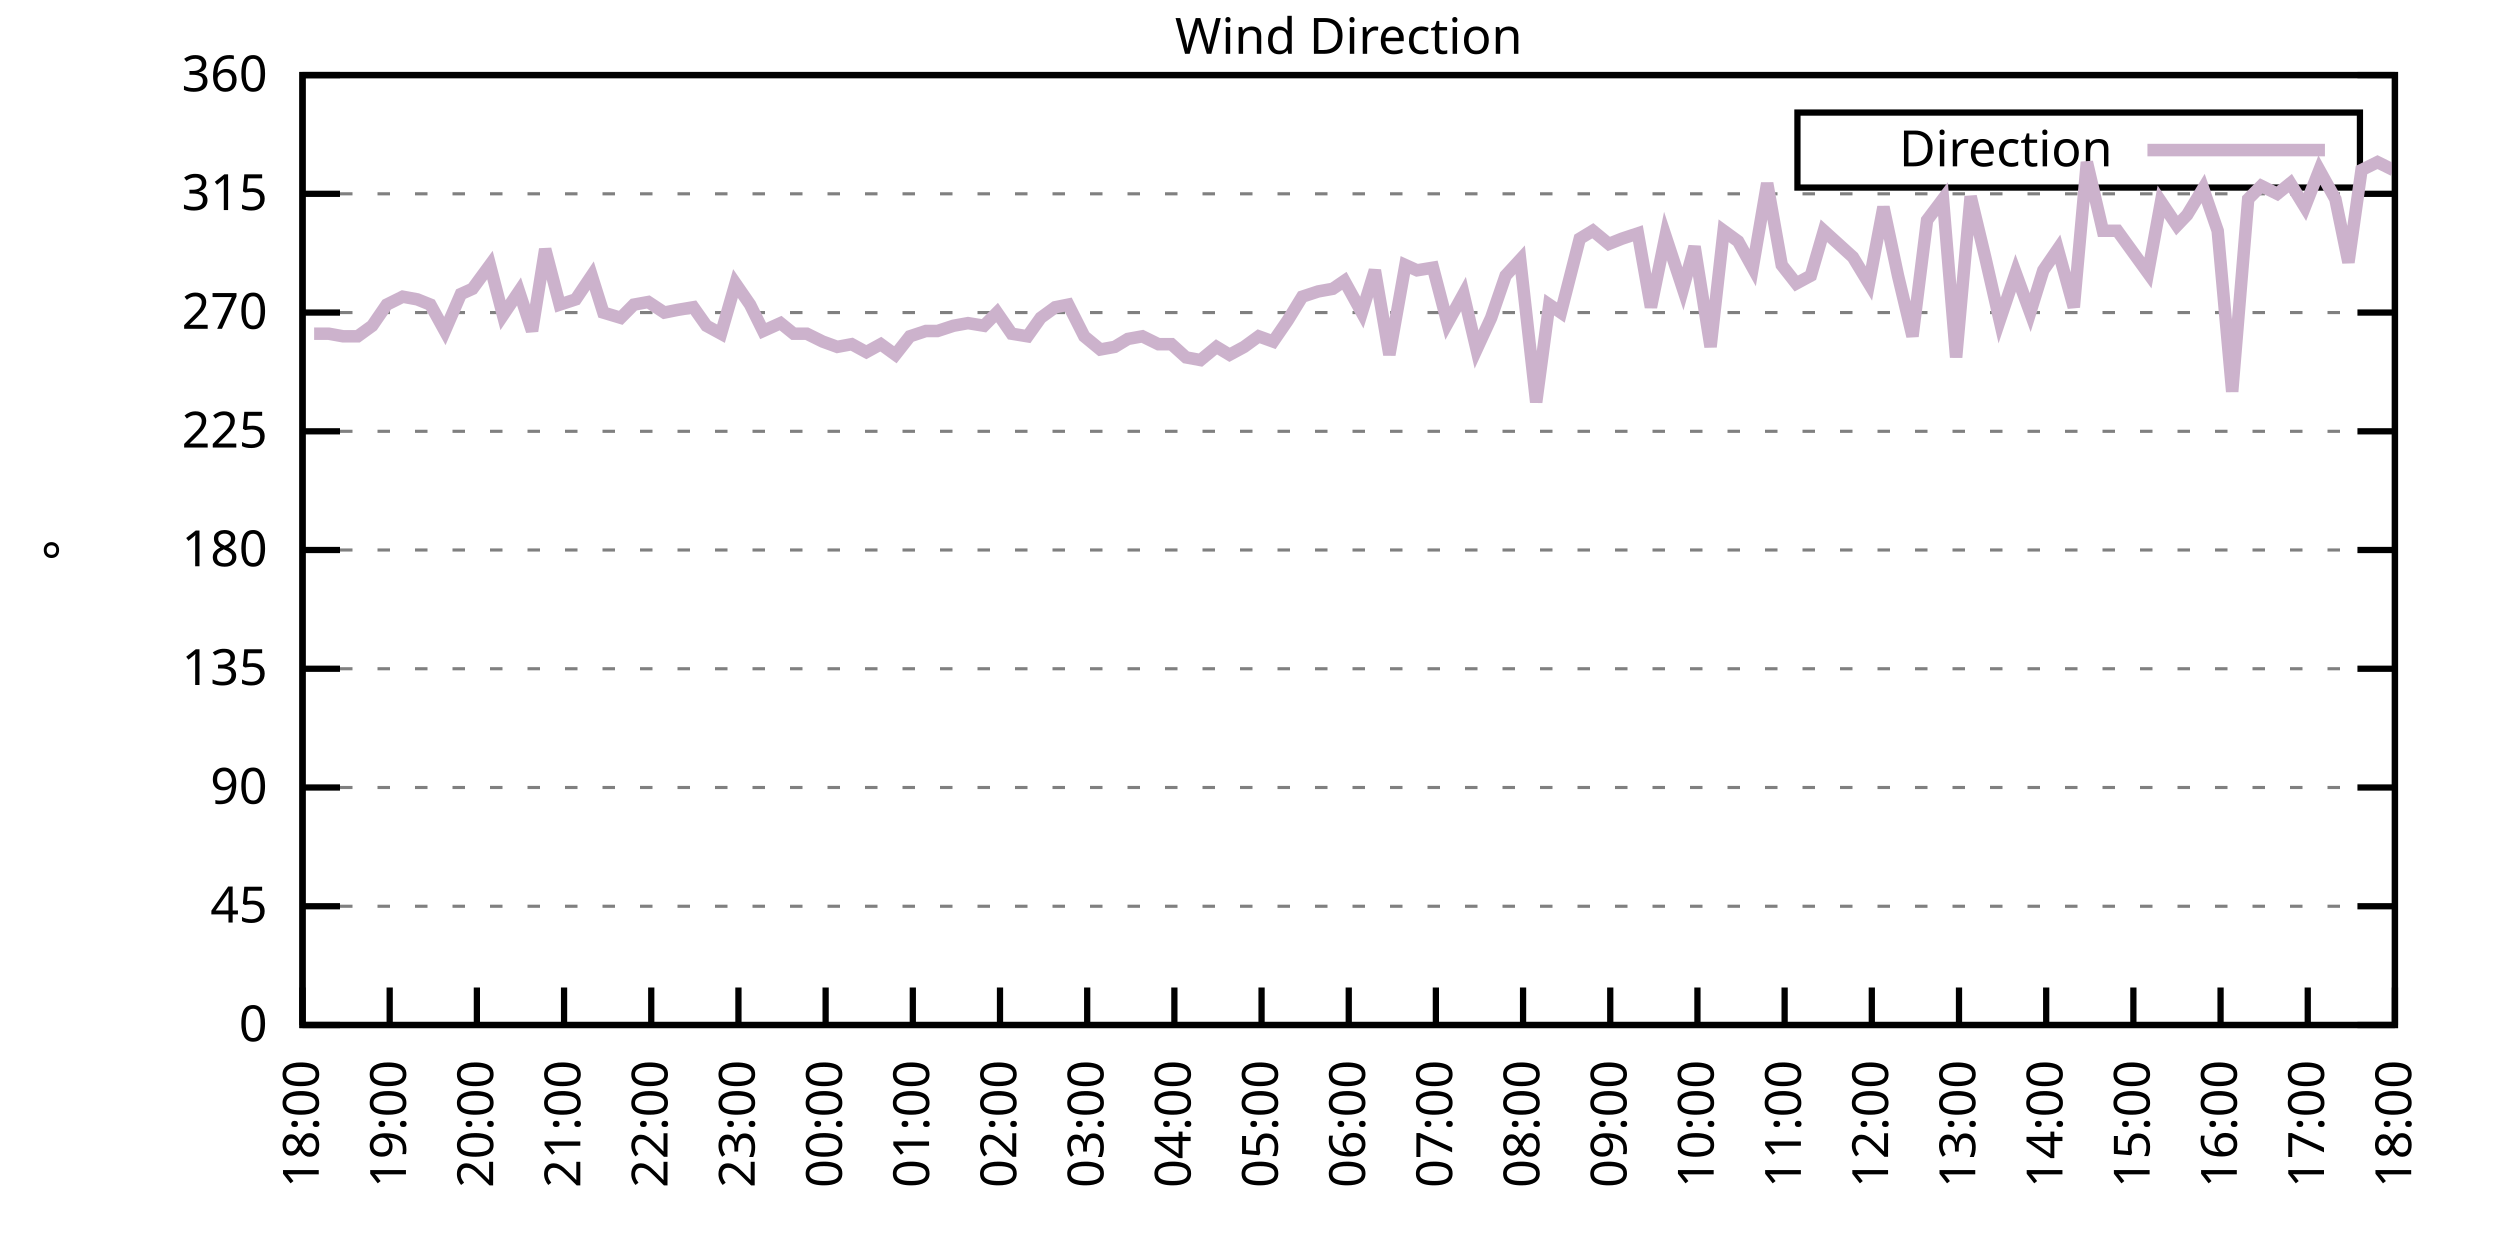
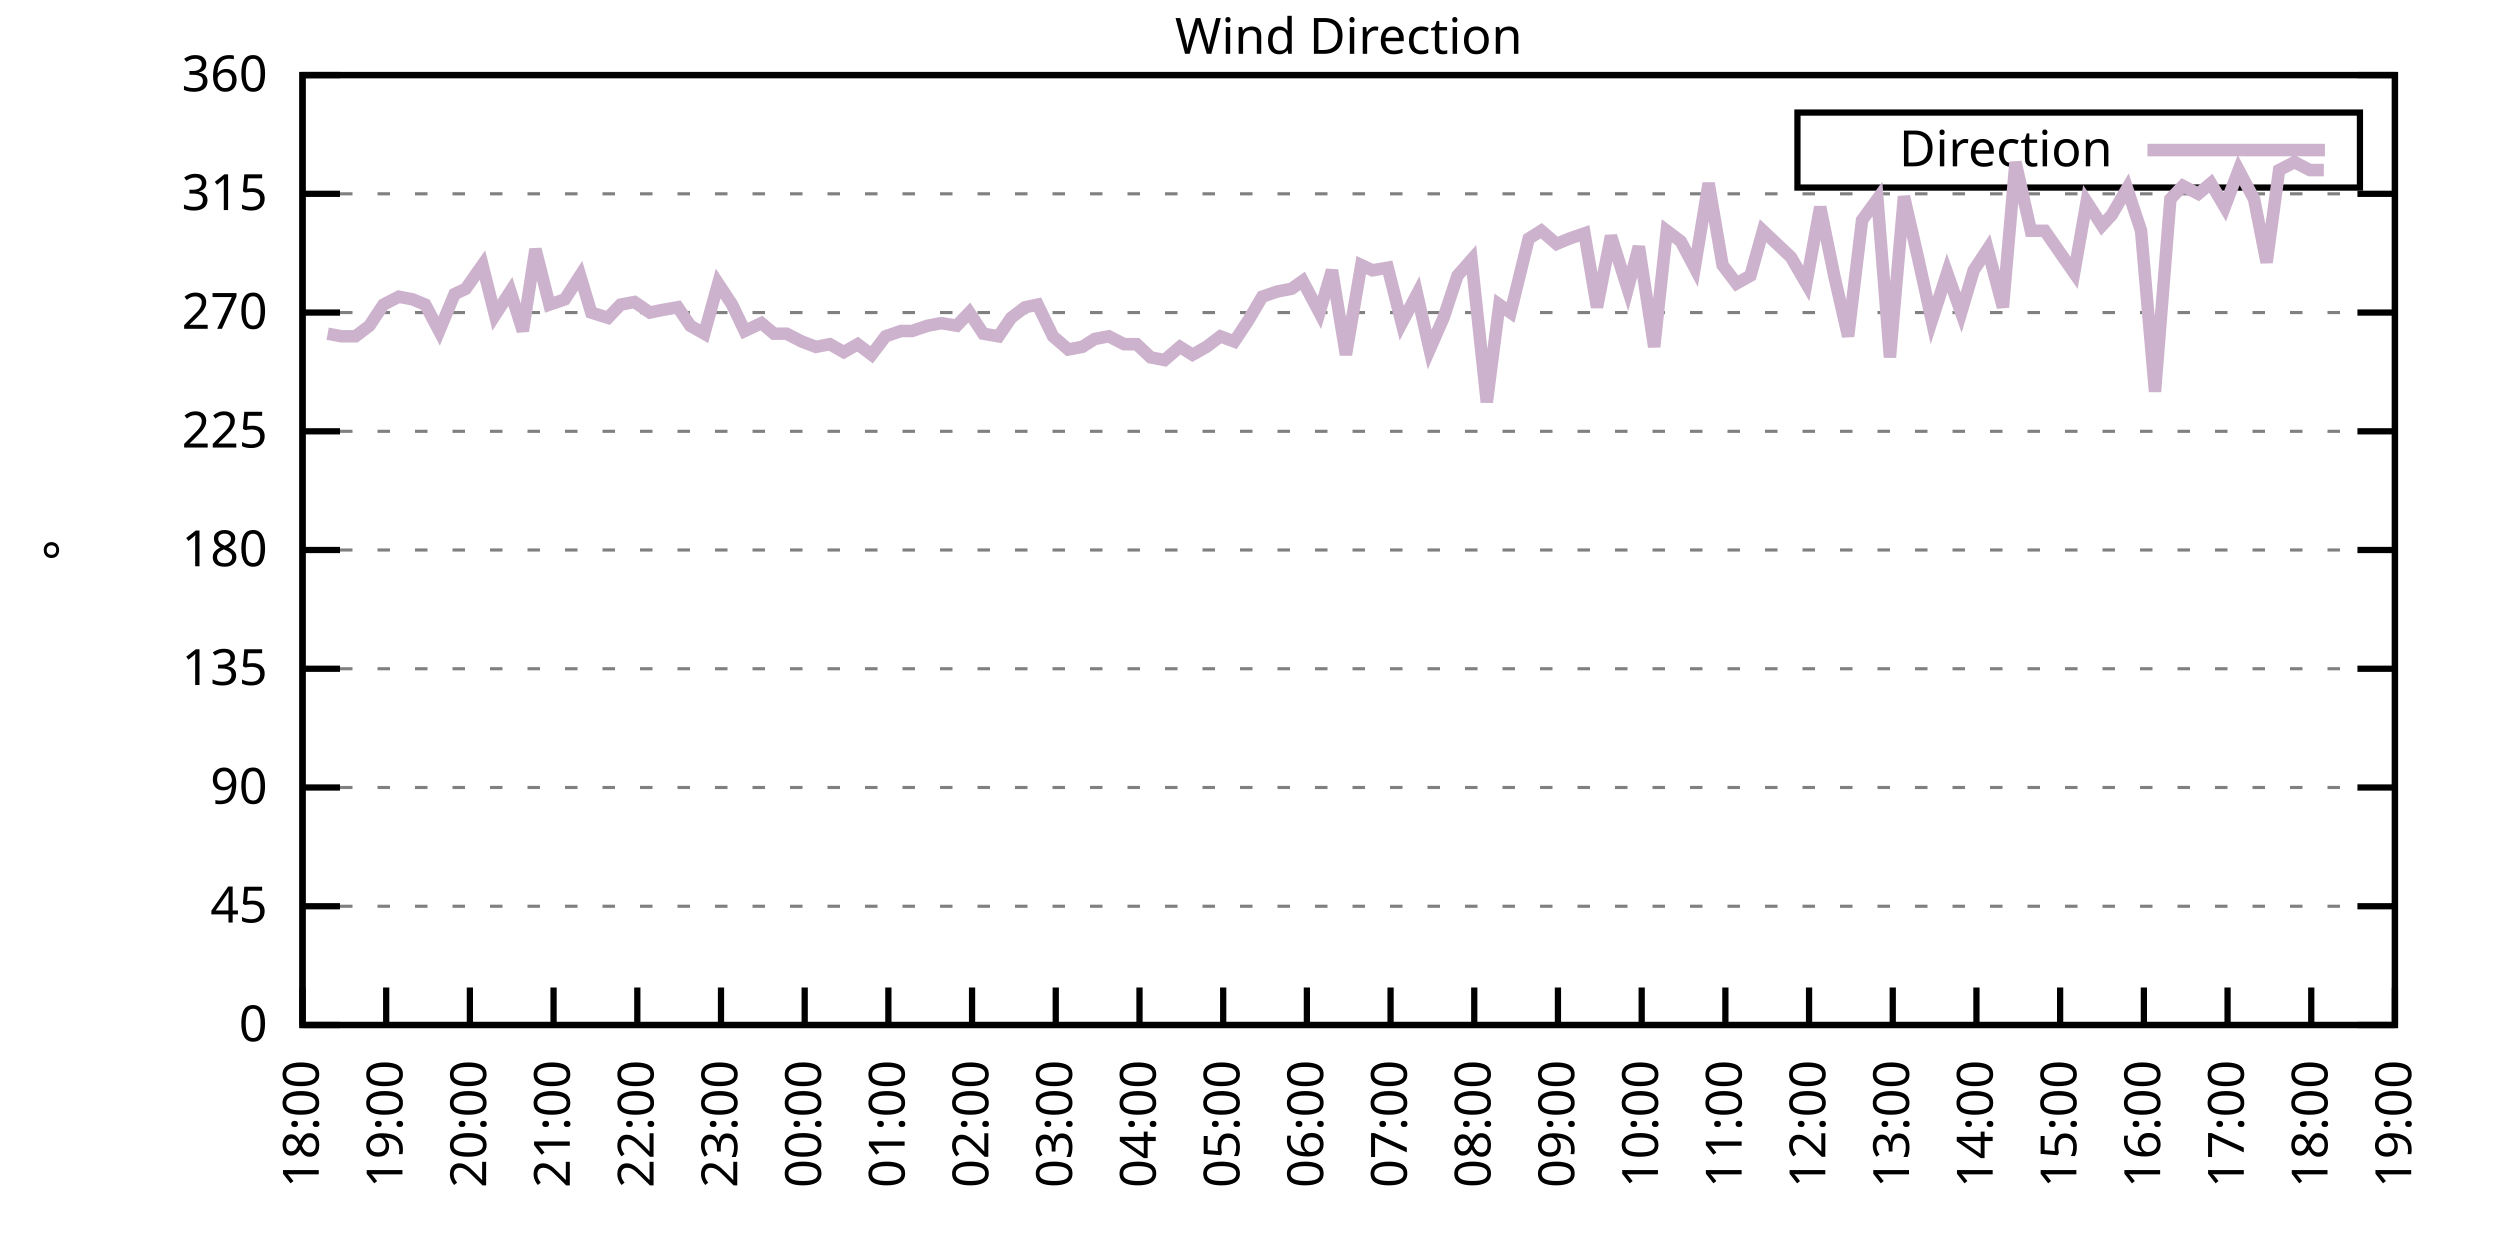
<svg xmlns="http://www.w3.org/2000/svg" xmlns:xlink="http://www.w3.org/1999/xlink" width="400" height="200" viewBox="0 0 400 200">
  <g id="gnuplot_canvas">
    <rect x="0" y="0" width="400" height="200" fill="none" />
    <defs>
      <circle id="gpDot" r="0.5" stroke-width="0.5" stroke="currentColor" />
      <path id="gpPt0" stroke-width="0.333" stroke="currentColor" d="M-1,0 h2 M0,-1 v2" />
      <path id="gpPt1" stroke-width="0.333" stroke="currentColor" d="M-1,-1 L1,1 M1,-1 L-1,1" />
      <path id="gpPt2" stroke-width="0.333" stroke="currentColor" d="M-1,0 L1,0 M0,-1 L0,1 M-1,-1 L1,1 M-1,1 L1,-1" />
      <rect id="gpPt3" stroke-width="0.333" stroke="currentColor" x="-1" y="-1" width="2" height="2" />
      <rect id="gpPt4" stroke-width="0.333" stroke="currentColor" fill="currentColor" x="-1" y="-1" width="2" height="2" />
      <circle id="gpPt5" stroke-width="0.333" stroke="currentColor" cx="0" cy="0" r="1" />
      <use xlink:href="#gpPt5" id="gpPt6" fill="currentColor" stroke="none" />
      <path id="gpPt7" stroke-width="0.333" stroke="currentColor" d="M0,-1.33 L-1.33,0.67 L1.33,0.67 z" />
      <use xlink:href="#gpPt7" id="gpPt8" fill="currentColor" stroke="none" />
      <use xlink:href="#gpPt7" id="gpPt9" stroke="currentColor" transform="rotate(180)" />
      <use xlink:href="#gpPt9" id="gpPt10" fill="currentColor" stroke="none" />
      <use xlink:href="#gpPt3" id="gpPt11" stroke="currentColor" transform="rotate(45)" />
      <use xlink:href="#gpPt11" id="gpPt12" fill="currentColor" stroke="none" />
      <path id="gpPt13" stroke-width="0.333" stroke="currentColor" d="M0,1.330 L1.265,0.411 L0.782,-1.067 L-0.782,-1.076 L-1.265,0.411 z" />
      <use xlink:href="#gpPt13" id="gpPt14" fill="currentColor" stroke="none" />
      <filter id="textbox" filterUnits="objectBoundingBox" x="0" y="0" height="1" width="1">
        <feFlood flood-color="white" flood-opacity="1" result="bgnd" />
        <feComposite in="SourceGraphic" in2="bgnd" operator="atop" />
      </filter>
      <filter id="greybox" filterUnits="objectBoundingBox" x="0" y="0" height="1" width="1">
        <feFlood flood-color="lightgrey" flood-opacity="1" result="grey" />
        <feComposite in="SourceGraphic" in2="grey" operator="atop" />
      </filter>
    </defs>
    <g fill="none" color="white" stroke="currentColor" stroke-width="1.00" stroke-linecap="butt" stroke-linejoin="miter">
</g>
    <g fill="none" color="black" stroke="currentColor" stroke-width="1.00" stroke-linecap="butt" stroke-linejoin="miter">
      <g stroke="none" shape-rendering="crispEdges">
        <polygon fill="rgb(255, 255, 255)" points="48.40,164.00 383.18,164.00 383.18,12.02 48.40,12.02 " />
      </g>
    </g>
    <g fill="none" color="black" stroke="currentColor" stroke-width="1.00" stroke-linecap="butt" stroke-linejoin="miter">
</g>
    <g fill="none" color="black" stroke="black" stroke-width="0.50" stroke-linecap="butt" stroke-linejoin="miter">
</g>
    <g fill="none" color="gray" stroke="currentColor" stroke-width="0.50" stroke-linecap="butt" stroke-linejoin="miter">
      <path stroke="gray" stroke-dasharray="2,4" class="gridline" d="M48.40,164.00 L383.19,164.00  " />
    </g>
    <g fill="none" color="gray" stroke="gray" stroke-width="1.00" stroke-linecap="butt" stroke-linejoin="miter">
</g>
    <g fill="none" color="black" stroke="currentColor" stroke-width="1.00" stroke-linecap="butt" stroke-linejoin="miter">
      <path stroke="black" d="M48.40,164.00 L54.40,164.00 M383.19,164.00 L377.19,164.00  " />
      <g transform="translate(42.80,166.60)" stroke="none" fill="black" font-family="Sans" font-size="8.00" text-anchor="end">
        <text>
          <tspan font-family="Sans"> 0</tspan>
        </text>
      </g>
    </g>
    <g fill="none" color="black" stroke="currentColor" stroke-width="1.00" stroke-linecap="butt" stroke-linejoin="miter">
</g>
    <g fill="none" color="black" stroke="black" stroke-width="0.50" stroke-linecap="butt" stroke-linejoin="miter">
</g>
    <g fill="none" color="gray" stroke="currentColor" stroke-width="0.50" stroke-linecap="butt" stroke-linejoin="miter">
      <path stroke="gray" stroke-dasharray="2,4" class="gridline" d="M48.40,145.00 L383.19,145.00  " />
    </g>
    <g fill="none" color="gray" stroke="gray" stroke-width="1.00" stroke-linecap="butt" stroke-linejoin="miter">
</g>
    <g fill="none" color="black" stroke="currentColor" stroke-width="1.00" stroke-linecap="butt" stroke-linejoin="miter">
      <path stroke="black" d="M48.40,145.00 L54.40,145.00 M383.19,145.00 L377.19,145.00  " />
      <g transform="translate(42.80,147.60)" stroke="none" fill="black" font-family="Sans" font-size="8.00" text-anchor="end">
        <text>
          <tspan font-family="Sans"> 45</tspan>
        </text>
      </g>
    </g>
    <g fill="none" color="black" stroke="currentColor" stroke-width="1.00" stroke-linecap="butt" stroke-linejoin="miter">
</g>
    <g fill="none" color="black" stroke="black" stroke-width="0.50" stroke-linecap="butt" stroke-linejoin="miter">
</g>
    <g fill="none" color="gray" stroke="currentColor" stroke-width="0.50" stroke-linecap="butt" stroke-linejoin="miter">
      <path stroke="gray" stroke-dasharray="2,4" class="gridline" d="M48.40,126.00 L383.19,126.00  " />
    </g>
    <g fill="none" color="gray" stroke="gray" stroke-width="1.00" stroke-linecap="butt" stroke-linejoin="miter">
</g>
    <g fill="none" color="black" stroke="currentColor" stroke-width="1.00" stroke-linecap="butt" stroke-linejoin="miter">
      <path stroke="black" d="M48.40,126.00 L54.40,126.00 M383.19,126.00 L377.19,126.00  " />
      <g transform="translate(42.80,128.60)" stroke="none" fill="black" font-family="Sans" font-size="8.00" text-anchor="end">
        <text>
          <tspan font-family="Sans"> 90</tspan>
        </text>
      </g>
    </g>
    <g fill="none" color="black" stroke="currentColor" stroke-width="1.00" stroke-linecap="butt" stroke-linejoin="miter">
</g>
    <g fill="none" color="black" stroke="black" stroke-width="0.50" stroke-linecap="butt" stroke-linejoin="miter">
</g>
    <g fill="none" color="gray" stroke="currentColor" stroke-width="0.50" stroke-linecap="butt" stroke-linejoin="miter">
      <path stroke="gray" stroke-dasharray="2,4" class="gridline" d="M48.40,107.00 L383.19,107.00  " />
    </g>
    <g fill="none" color="gray" stroke="gray" stroke-width="1.00" stroke-linecap="butt" stroke-linejoin="miter">
</g>
    <g fill="none" color="black" stroke="currentColor" stroke-width="1.00" stroke-linecap="butt" stroke-linejoin="miter">
      <path stroke="black" d="M48.40,107.00 L54.40,107.00 M383.19,107.00 L377.19,107.00  " />
      <g transform="translate(42.80,109.60)" stroke="none" fill="black" font-family="Sans" font-size="8.00" text-anchor="end">
        <text>
          <tspan font-family="Sans"> 135</tspan>
        </text>
      </g>
    </g>
    <g fill="none" color="black" stroke="currentColor" stroke-width="1.00" stroke-linecap="butt" stroke-linejoin="miter">
</g>
    <g fill="none" color="black" stroke="black" stroke-width="0.50" stroke-linecap="butt" stroke-linejoin="miter">
</g>
    <g fill="none" color="gray" stroke="currentColor" stroke-width="0.50" stroke-linecap="butt" stroke-linejoin="miter">
      <path stroke="gray" stroke-dasharray="2,4" class="gridline" d="M48.40,88.00 L383.19,88.00  " />
    </g>
    <g fill="none" color="gray" stroke="gray" stroke-width="1.00" stroke-linecap="butt" stroke-linejoin="miter">
</g>
    <g fill="none" color="black" stroke="currentColor" stroke-width="1.00" stroke-linecap="butt" stroke-linejoin="miter">
      <path stroke="black" d="M48.40,88.00 L54.40,88.00 M383.19,88.00 L377.19,88.00  " />
      <g transform="translate(42.80,90.60)" stroke="none" fill="black" font-family="Sans" font-size="8.00" text-anchor="end">
        <text>
          <tspan font-family="Sans"> 180</tspan>
        </text>
      </g>
    </g>
    <g fill="none" color="black" stroke="currentColor" stroke-width="1.00" stroke-linecap="butt" stroke-linejoin="miter">
</g>
    <g fill="none" color="black" stroke="black" stroke-width="0.50" stroke-linecap="butt" stroke-linejoin="miter">
</g>
    <g fill="none" color="gray" stroke="currentColor" stroke-width="0.50" stroke-linecap="butt" stroke-linejoin="miter">
      <path stroke="gray" stroke-dasharray="2,4" class="gridline" d="M48.40,69.01 L383.19,69.01  " />
    </g>
    <g fill="none" color="gray" stroke="gray" stroke-width="1.00" stroke-linecap="butt" stroke-linejoin="miter">
</g>
    <g fill="none" color="black" stroke="currentColor" stroke-width="1.00" stroke-linecap="butt" stroke-linejoin="miter">
      <path stroke="black" d="M48.40,69.01 L54.40,69.01 M383.19,69.01 L377.19,69.01  " />
      <g transform="translate(42.80,71.61)" stroke="none" fill="black" font-family="Sans" font-size="8.00" text-anchor="end">
        <text>
          <tspan font-family="Sans"> 225</tspan>
        </text>
      </g>
    </g>
    <g fill="none" color="black" stroke="currentColor" stroke-width="1.00" stroke-linecap="butt" stroke-linejoin="miter">
</g>
    <g fill="none" color="black" stroke="black" stroke-width="0.50" stroke-linecap="butt" stroke-linejoin="miter">
</g>
    <g fill="none" color="gray" stroke="currentColor" stroke-width="0.50" stroke-linecap="butt" stroke-linejoin="miter">
      <path stroke="gray" stroke-dasharray="2,4" class="gridline" d="M48.40,50.01 L383.19,50.01  " />
    </g>
    <g fill="none" color="gray" stroke="gray" stroke-width="1.00" stroke-linecap="butt" stroke-linejoin="miter">
</g>
    <g fill="none" color="black" stroke="currentColor" stroke-width="1.00" stroke-linecap="butt" stroke-linejoin="miter">
      <path stroke="black" d="M48.40,50.01 L54.40,50.01 M383.19,50.01 L377.19,50.01  " />
      <g transform="translate(42.80,52.61)" stroke="none" fill="black" font-family="Sans" font-size="8.00" text-anchor="end">
        <text>
          <tspan font-family="Sans"> 270</tspan>
        </text>
      </g>
    </g>
    <g fill="none" color="black" stroke="currentColor" stroke-width="1.00" stroke-linecap="butt" stroke-linejoin="miter">
</g>
    <g fill="none" color="black" stroke="black" stroke-width="0.50" stroke-linecap="butt" stroke-linejoin="miter">
</g>
    <g fill="none" color="gray" stroke="currentColor" stroke-width="0.50" stroke-linecap="butt" stroke-linejoin="miter">
      <path stroke="gray" stroke-dasharray="2,4" class="gridline" d="M48.40,31.01 L383.19,31.01  " />
    </g>
    <g fill="none" color="gray" stroke="gray" stroke-width="1.00" stroke-linecap="butt" stroke-linejoin="miter">
</g>
    <g fill="none" color="black" stroke="currentColor" stroke-width="1.00" stroke-linecap="butt" stroke-linejoin="miter">
      <path stroke="black" d="M48.40,31.01 L54.40,31.01 M383.19,31.01 L377.19,31.01  " />
      <g transform="translate(42.80,33.61)" stroke="none" fill="black" font-family="Sans" font-size="8.00" text-anchor="end">
        <text>
          <tspan font-family="Sans"> 315</tspan>
        </text>
      </g>
    </g>
    <g fill="none" color="black" stroke="currentColor" stroke-width="1.00" stroke-linecap="butt" stroke-linejoin="miter">
</g>
    <g fill="none" color="black" stroke="black" stroke-width="0.50" stroke-linecap="butt" stroke-linejoin="miter">
</g>
    <g fill="none" color="gray" stroke="currentColor" stroke-width="0.50" stroke-linecap="butt" stroke-linejoin="miter">
      <path stroke="gray" stroke-dasharray="2,4" class="gridline" d="M48.40,12.01 L383.19,12.01  " />
    </g>
    <g fill="none" color="gray" stroke="gray" stroke-width="1.00" stroke-linecap="butt" stroke-linejoin="miter">
</g>
    <g fill="none" color="black" stroke="currentColor" stroke-width="1.00" stroke-linecap="butt" stroke-linejoin="miter">
      <path stroke="black" d="M48.40,12.01 L54.40,12.01 M383.19,12.01 L377.19,12.01  " />
      <g transform="translate(42.80,14.61)" stroke="none" fill="black" font-family="Sans" font-size="8.00" text-anchor="end">
        <text>
          <tspan font-family="Sans"> 360</tspan>
        </text>
      </g>
    </g>
    <g fill="none" color="black" stroke="currentColor" stroke-width="1.00" stroke-linecap="butt" stroke-linejoin="miter">
      <path stroke="black" d="M48.40,164.00 L48.40,158.00  " />
      <g transform="translate(51.00,169.60) rotate(270.00)" stroke="none" fill="black" font-family="Sans" font-size="8.00" text-anchor="end">
        <text>
          <tspan font-family="Sans">18:00</tspan>
        </text>
      </g>
    </g>
    <g fill="none" color="black" stroke="currentColor" stroke-width="1.00" stroke-linecap="butt" stroke-linejoin="miter">
-       <path stroke="black" d="M62.35,164.00 L62.35,158.00  " />
-       <g transform="translate(64.95,169.60) rotate(270.00)" stroke="none" fill="black" font-family="Sans" font-size="8.00" text-anchor="end">
+       <path stroke="black" d="M61.79,164.00 L61.79,158.00  " />
+       <g transform="translate(64.39,169.60) rotate(270.00)" stroke="none" fill="black" font-family="Sans" font-size="8.00" text-anchor="end">
        <text>
          <tspan font-family="Sans">19:00</tspan>
        </text>
      </g>
    </g>
    <g fill="none" color="black" stroke="currentColor" stroke-width="1.00" stroke-linecap="butt" stroke-linejoin="miter">
-       <path stroke="black" d="M76.30,164.00 L76.30,158.00  " />
-       <g transform="translate(78.90,169.60) rotate(270.00)" stroke="none" fill="black" font-family="Sans" font-size="8.00" text-anchor="end">
+       <path stroke="black" d="M75.18,164.00 L75.18,158.00  " />
+       <g transform="translate(77.78,169.60) rotate(270.00)" stroke="none" fill="black" font-family="Sans" font-size="8.00" text-anchor="end">
        <text>
          <tspan font-family="Sans">20:00</tspan>
        </text>
      </g>
    </g>
    <g fill="none" color="black" stroke="currentColor" stroke-width="1.00" stroke-linecap="butt" stroke-linejoin="miter">
-       <path stroke="black" d="M90.25,164.00 L90.25,158.00  " />
-       <g transform="translate(92.85,169.60) rotate(270.00)" stroke="none" fill="black" font-family="Sans" font-size="8.00" text-anchor="end">
+       <path stroke="black" d="M88.57,164.00 L88.57,158.00  " />
+       <g transform="translate(91.17,169.60) rotate(270.00)" stroke="none" fill="black" font-family="Sans" font-size="8.00" text-anchor="end">
        <text>
          <tspan font-family="Sans">21:00</tspan>
        </text>
      </g>
    </g>
    <g fill="none" color="black" stroke="currentColor" stroke-width="1.00" stroke-linecap="butt" stroke-linejoin="miter">
-       <path stroke="black" d="M104.20,164.00 L104.20,158.00  " />
-       <g transform="translate(106.80,169.60) rotate(270.00)" stroke="none" fill="black" font-family="Sans" font-size="8.00" text-anchor="end">
+       <path stroke="black" d="M101.97,164.00 L101.97,158.00  " />
+       <g transform="translate(104.57,169.60) rotate(270.00)" stroke="none" fill="black" font-family="Sans" font-size="8.00" text-anchor="end">
        <text>
          <tspan font-family="Sans">22:00</tspan>
        </text>
      </g>
    </g>
    <g fill="none" color="black" stroke="currentColor" stroke-width="1.00" stroke-linecap="butt" stroke-linejoin="miter">
-       <path stroke="black" d="M118.15,164.00 L118.15,158.00  " />
-       <g transform="translate(120.75,169.60) rotate(270.00)" stroke="none" fill="black" font-family="Sans" font-size="8.00" text-anchor="end">
+       <path stroke="black" d="M115.36,164.00 L115.36,158.00  " />
+       <g transform="translate(117.96,169.60) rotate(270.00)" stroke="none" fill="black" font-family="Sans" font-size="8.00" text-anchor="end">
        <text>
          <tspan font-family="Sans">23:00</tspan>
        </text>
      </g>
    </g>
    <g fill="none" color="black" stroke="currentColor" stroke-width="1.00" stroke-linecap="butt" stroke-linejoin="miter">
-       <path stroke="black" d="M132.10,164.00 L132.10,158.00  " />
-       <g transform="translate(134.70,169.60) rotate(270.00)" stroke="none" fill="black" font-family="Sans" font-size="8.00" text-anchor="end">
+       <path stroke="black" d="M128.75,164.00 L128.75,158.00  " />
+       <g transform="translate(131.35,169.60) rotate(270.00)" stroke="none" fill="black" font-family="Sans" font-size="8.00" text-anchor="end">
        <text>
          <tspan font-family="Sans">00:00</tspan>
        </text>
      </g>
    </g>
    <g fill="none" color="black" stroke="currentColor" stroke-width="1.00" stroke-linecap="butt" stroke-linejoin="miter">
-       <path stroke="black" d="M146.05,164.00 L146.05,158.00  " />
-       <g transform="translate(148.65,169.60) rotate(270.00)" stroke="none" fill="black" font-family="Sans" font-size="8.00" text-anchor="end">
+       <path stroke="black" d="M142.14,164.00 L142.14,158.00  " />
+       <g transform="translate(144.74,169.60) rotate(270.00)" stroke="none" fill="black" font-family="Sans" font-size="8.00" text-anchor="end">
        <text>
          <tspan font-family="Sans">01:00</tspan>
        </text>
      </g>
    </g>
    <g fill="none" color="black" stroke="currentColor" stroke-width="1.00" stroke-linecap="butt" stroke-linejoin="miter">
-       <path stroke="black" d="M160.00,164.00 L160.00,158.00  " />
-       <g transform="translate(162.60,169.60) rotate(270.00)" stroke="none" fill="black" font-family="Sans" font-size="8.00" text-anchor="end">
+       <path stroke="black" d="M155.53,164.00 L155.53,158.00  " />
+       <g transform="translate(158.13,169.60) rotate(270.00)" stroke="none" fill="black" font-family="Sans" font-size="8.00" text-anchor="end">
        <text>
          <tspan font-family="Sans">02:00</tspan>
        </text>
      </g>
    </g>
    <g fill="none" color="black" stroke="currentColor" stroke-width="1.00" stroke-linecap="butt" stroke-linejoin="miter">
-       <path stroke="black" d="M173.95,164.00 L173.95,158.00  " />
-       <g transform="translate(176.55,169.60) rotate(270.00)" stroke="none" fill="black" font-family="Sans" font-size="8.00" text-anchor="end">
+       <path stroke="black" d="M168.92,164.00 L168.92,158.00  " />
+       <g transform="translate(171.52,169.60) rotate(270.00)" stroke="none" fill="black" font-family="Sans" font-size="8.00" text-anchor="end">
        <text>
          <tspan font-family="Sans">03:00</tspan>
        </text>
      </g>
    </g>
    <g fill="none" color="black" stroke="currentColor" stroke-width="1.00" stroke-linecap="butt" stroke-linejoin="miter">
-       <path stroke="black" d="M187.90,164.00 L187.90,158.00  " />
-       <g transform="translate(190.50,169.60) rotate(270.00)" stroke="none" fill="black" font-family="Sans" font-size="8.00" text-anchor="end">
+       <path stroke="black" d="M182.32,164.00 L182.32,158.00  " />
+       <g transform="translate(184.92,169.60) rotate(270.00)" stroke="none" fill="black" font-family="Sans" font-size="8.00" text-anchor="end">
        <text>
          <tspan font-family="Sans">04:00</tspan>
        </text>
      </g>
    </g>
    <g fill="none" color="black" stroke="currentColor" stroke-width="1.00" stroke-linecap="butt" stroke-linejoin="miter">
-       <path stroke="black" d="M201.85,164.00 L201.85,158.00  " />
-       <g transform="translate(204.45,169.60) rotate(270.00)" stroke="none" fill="black" font-family="Sans" font-size="8.00" text-anchor="end">
+       <path stroke="black" d="M195.71,164.00 L195.71,158.00  " />
+       <g transform="translate(198.31,169.60) rotate(270.00)" stroke="none" fill="black" font-family="Sans" font-size="8.00" text-anchor="end">
        <text>
          <tspan font-family="Sans">05:00</tspan>
        </text>
      </g>
    </g>
    <g fill="none" color="black" stroke="currentColor" stroke-width="1.00" stroke-linecap="butt" stroke-linejoin="miter">
-       <path stroke="black" d="M215.80,164.00 L215.80,158.00  " />
-       <g transform="translate(218.40,169.60) rotate(270.00)" stroke="none" fill="black" font-family="Sans" font-size="8.00" text-anchor="end">
+       <path stroke="black" d="M209.10,164.00 L209.10,158.00  " />
+       <g transform="translate(211.70,169.60) rotate(270.00)" stroke="none" fill="black" font-family="Sans" font-size="8.00" text-anchor="end">
        <text>
          <tspan font-family="Sans">06:00</tspan>
        </text>
      </g>
    </g>
    <g fill="none" color="black" stroke="currentColor" stroke-width="1.00" stroke-linecap="butt" stroke-linejoin="miter">
-       <path stroke="black" d="M229.74,164.00 L229.74,158.00  " />
-       <g transform="translate(232.34,169.60) rotate(270.00)" stroke="none" fill="black" font-family="Sans" font-size="8.00" text-anchor="end">
+       <path stroke="black" d="M222.49,164.00 L222.49,158.00  " />
+       <g transform="translate(225.09,169.60) rotate(270.00)" stroke="none" fill="black" font-family="Sans" font-size="8.00" text-anchor="end">
        <text>
          <tspan font-family="Sans">07:00</tspan>
        </text>
      </g>
    </g>
    <g fill="none" color="black" stroke="currentColor" stroke-width="1.00" stroke-linecap="butt" stroke-linejoin="miter">
-       <path stroke="black" d="M243.69,164.00 L243.69,158.00  " />
-       <g transform="translate(246.29,169.60) rotate(270.00)" stroke="none" fill="black" font-family="Sans" font-size="8.00" text-anchor="end">
+       <path stroke="black" d="M235.88,164.00 L235.88,158.00  " />
+       <g transform="translate(238.48,169.60) rotate(270.00)" stroke="none" fill="black" font-family="Sans" font-size="8.00" text-anchor="end">
        <text>
          <tspan font-family="Sans">08:00</tspan>
        </text>
      </g>
    </g>
    <g fill="none" color="black" stroke="currentColor" stroke-width="1.00" stroke-linecap="butt" stroke-linejoin="miter">
-       <path stroke="black" d="M257.64,164.00 L257.64,158.00  " />
-       <g transform="translate(260.24,169.60) rotate(270.00)" stroke="none" fill="black" font-family="Sans" font-size="8.00" text-anchor="end">
+       <path stroke="black" d="M249.27,164.00 L249.27,158.00  " />
+       <g transform="translate(251.87,169.60) rotate(270.00)" stroke="none" fill="black" font-family="Sans" font-size="8.00" text-anchor="end">
        <text>
          <tspan font-family="Sans">09:00</tspan>
        </text>
      </g>
    </g>
    <g fill="none" color="black" stroke="currentColor" stroke-width="1.00" stroke-linecap="butt" stroke-linejoin="miter">
-       <path stroke="black" d="M271.59,164.00 L271.59,158.00  " />
-       <g transform="translate(274.19,169.60) rotate(270.00)" stroke="none" fill="black" font-family="Sans" font-size="8.00" text-anchor="end">
+       <path stroke="black" d="M262.67,164.00 L262.67,158.00  " />
+       <g transform="translate(265.27,169.60) rotate(270.00)" stroke="none" fill="black" font-family="Sans" font-size="8.00" text-anchor="end">
        <text>
          <tspan font-family="Sans">10:00</tspan>
        </text>
      </g>
    </g>
    <g fill="none" color="black" stroke="currentColor" stroke-width="1.00" stroke-linecap="butt" stroke-linejoin="miter">
-       <path stroke="black" d="M285.54,164.00 L285.54,158.00  " />
-       <g transform="translate(288.14,169.60) rotate(270.00)" stroke="none" fill="black" font-family="Sans" font-size="8.00" text-anchor="end">
+       <path stroke="black" d="M276.06,164.00 L276.06,158.00  " />
+       <g transform="translate(278.66,169.60) rotate(270.00)" stroke="none" fill="black" font-family="Sans" font-size="8.00" text-anchor="end">
        <text>
          <tspan font-family="Sans">11:00</tspan>
        </text>
      </g>
    </g>
    <g fill="none" color="black" stroke="currentColor" stroke-width="1.00" stroke-linecap="butt" stroke-linejoin="miter">
-       <path stroke="black" d="M299.49,164.00 L299.49,158.00  " />
-       <g transform="translate(302.09,169.60) rotate(270.00)" stroke="none" fill="black" font-family="Sans" font-size="8.00" text-anchor="end">
+       <path stroke="black" d="M289.45,164.00 L289.45,158.00  " />
+       <g transform="translate(292.05,169.60) rotate(270.00)" stroke="none" fill="black" font-family="Sans" font-size="8.00" text-anchor="end">
        <text>
          <tspan font-family="Sans">12:00</tspan>
        </text>
      </g>
    </g>
    <g fill="none" color="black" stroke="currentColor" stroke-width="1.00" stroke-linecap="butt" stroke-linejoin="miter">
-       <path stroke="black" d="M313.44,164.00 L313.44,158.00  " />
-       <g transform="translate(316.04,169.60) rotate(270.00)" stroke="none" fill="black" font-family="Sans" font-size="8.00" text-anchor="end">
+       <path stroke="black" d="M302.84,164.00 L302.84,158.00  " />
+       <g transform="translate(305.44,169.60) rotate(270.00)" stroke="none" fill="black" font-family="Sans" font-size="8.00" text-anchor="end">
        <text>
          <tspan font-family="Sans">13:00</tspan>
        </text>
      </g>
    </g>
    <g fill="none" color="black" stroke="currentColor" stroke-width="1.00" stroke-linecap="butt" stroke-linejoin="miter">
-       <path stroke="black" d="M327.39,164.00 L327.39,158.00  " />
-       <g transform="translate(329.99,169.60) rotate(270.00)" stroke="none" fill="black" font-family="Sans" font-size="8.00" text-anchor="end">
+       <path stroke="black" d="M316.23,164.00 L316.23,158.00  " />
+       <g transform="translate(318.83,169.60) rotate(270.00)" stroke="none" fill="black" font-family="Sans" font-size="8.00" text-anchor="end">
        <text>
          <tspan font-family="Sans">14:00</tspan>
        </text>
      </g>
    </g>
    <g fill="none" color="black" stroke="currentColor" stroke-width="1.00" stroke-linecap="butt" stroke-linejoin="miter">
-       <path stroke="black" d="M341.34,164.00 L341.34,158.00  " />
-       <g transform="translate(343.94,169.60) rotate(270.00)" stroke="none" fill="black" font-family="Sans" font-size="8.00" text-anchor="end">
+       <path stroke="black" d="M329.62,164.00 L329.62,158.00  " />
+       <g transform="translate(332.22,169.60) rotate(270.00)" stroke="none" fill="black" font-family="Sans" font-size="8.00" text-anchor="end">
        <text>
          <tspan font-family="Sans">15:00</tspan>
        </text>
      </g>
    </g>
    <g fill="none" color="black" stroke="currentColor" stroke-width="1.00" stroke-linecap="butt" stroke-linejoin="miter">
-       <path stroke="black" d="M355.29,164.00 L355.29,158.00  " />
-       <g transform="translate(357.89,169.60) rotate(270.00)" stroke="none" fill="black" font-family="Sans" font-size="8.00" text-anchor="end">
+       <path stroke="black" d="M343.02,164.00 L343.02,158.00  " />
+       <g transform="translate(345.62,169.60) rotate(270.00)" stroke="none" fill="black" font-family="Sans" font-size="8.00" text-anchor="end">
        <text>
          <tspan font-family="Sans">16:00</tspan>
        </text>
      </g>
    </g>
    <g fill="none" color="black" stroke="currentColor" stroke-width="1.00" stroke-linecap="butt" stroke-linejoin="miter">
-       <path stroke="black" d="M369.24,164.00 L369.24,158.00  " />
-       <g transform="translate(371.84,169.60) rotate(270.00)" stroke="none" fill="black" font-family="Sans" font-size="8.00" text-anchor="end">
+       <path stroke="black" d="M356.41,164.00 L356.41,158.00  " />
+       <g transform="translate(359.01,169.60) rotate(270.00)" stroke="none" fill="black" font-family="Sans" font-size="8.00" text-anchor="end">
        <text>
          <tspan font-family="Sans">17:00</tspan>
+         </text>
+       </g>
+     </g>
+     <g fill="none" color="black" stroke="currentColor" stroke-width="1.00" stroke-linecap="butt" stroke-linejoin="miter">
+       <path stroke="black" d="M369.80,164.00 L369.80,158.00  " />
+       <g transform="translate(372.40,169.60) rotate(270.00)" stroke="none" fill="black" font-family="Sans" font-size="8.00" text-anchor="end">
+         <text>
+           <tspan font-family="Sans">18:00</tspan>
        </text>
      </g>
    </g>
    <g fill="none" color="black" stroke="currentColor" stroke-width="1.00" stroke-linecap="butt" stroke-linejoin="miter">
      <path stroke="black" d="M383.19,164.00 L383.19,158.00  " />
      <g transform="translate(385.79,169.60) rotate(270.00)" stroke="none" fill="black" font-family="Sans" font-size="8.00" text-anchor="end">
        <text>
-           <tspan font-family="Sans">18:00</tspan>
+           <tspan font-family="Sans">19:00</tspan>
        </text>
      </g>
    </g>
    <g fill="none" color="black" stroke="currentColor" stroke-width="1.00" stroke-linecap="butt" stroke-linejoin="miter">
</g>
    <g fill="none" color="black" stroke="currentColor" stroke-width="1.00" stroke-linecap="butt" stroke-linejoin="miter">
      <path stroke="black" d="M48.40,12.01 L48.40,164.00 L383.19,164.00 L383.19,12.01 L48.40,12.01 Z  " />
    </g>
    <g fill="none" color="black" stroke="currentColor" stroke-width="1.00" stroke-linecap="butt" stroke-linejoin="miter">
</g>
    <g fill="none" color="black" stroke="currentColor" stroke-width="1.00" stroke-linecap="butt" stroke-linejoin="miter">
      <path stroke="black" d="M287.59,30.01 L287.59,18.01 L377.59,18.01 L377.59,30.01 L287.59,30.01 Z  " />
    </g>
    <g id="Wind_direction_plot_1">
      <g fill="none" color="white" stroke="black" stroke-width="2.00" stroke-linecap="butt" stroke-linejoin="miter">
</g>
      <g fill="none" color="black" stroke="currentColor" stroke-width="2.00" stroke-linecap="butt" stroke-linejoin="miter">
        <g transform="translate(337.99,26.61)" stroke="none" fill="black" font-family="Sans" font-size="8.00" text-anchor="end">
          <text>
            <tspan font-family="Sans">Direction</tspan>
          </text>
        </g>
      </g>
      <g fill="none" color="black" stroke="currentColor" stroke-width="2.00" stroke-linecap="butt" stroke-linejoin="miter">
-         <path stroke="rgb(204, 178, 204)" d="M343.59,24.01 L371.99,24.01 M50.26,53.39 L52.58,53.39 L54.91,53.81 L57.23,53.81 L59.56,52.12 L61.88,48.74   L64.44,47.47 L66.77,47.90 L68.86,48.74 L71.18,52.96 L73.74,47.05 L75.60,46.21 L78.39,42.41 L80.48,50.43   L83.04,46.63 L85.13,52.96 L87.23,39.87 L89.55,48.74 L92.11,47.90 L94.67,44.10 L96.53,50.01 L99.32,50.85   L101.41,48.74 L103.73,48.32 L106.29,50.01 L108.38,49.59 L110.94,49.16 L113.03,52.12 L115.36,53.39 L117.68,45.36   L120.01,48.74 L122.10,52.96 L124.89,51.70 L126.98,53.39 L129.08,53.39 L131.63,54.65 L133.96,55.50 L136.28,55.07   L138.61,56.34 L140.93,55.07 L143.26,56.76 L145.58,53.81 L148.14,52.96 L150.00,52.96 L152.56,52.12 L154.88,51.70   L157.44,52.12 L159.53,50.01 L161.86,53.39 L164.41,53.81 L166.51,50.85 L168.83,49.16 L170.92,48.74 L173.48,53.81   L176.04,55.92 L178.36,55.50 L180.46,54.23 L182.78,53.81 L185.34,55.07 L187.43,55.07 L189.76,57.18 L192.08,57.61   L194.64,55.50 L196.73,56.76 L199.06,55.50 L201.38,53.81 L203.71,54.65 L206.03,51.27 L208.36,47.47 L210.91,46.63   L213.24,46.21 L215.10,44.94 L217.89,50.01 L219.98,43.25 L222.30,56.76 L224.86,42.41 L226.72,43.25 L229.28,42.83   L231.60,51.70 L234.16,47.05 L236.25,55.92 L238.58,50.85 L240.90,44.10 L243.23,41.56 L245.79,64.36 L247.88,48.74   L249.74,50.01 L252.76,38.19 L254.85,36.92 L257.41,39.03 L259.50,38.19 L262.06,37.34 L264.15,49.16 L266.48,37.76   L269.27,46.21 L271.13,39.45 L273.69,55.50 L275.78,36.92 L278.10,38.61 L280.43,42.83 L282.75,29.32 L285.08,42.41   L287.40,45.36 L289.73,44.10 L291.82,36.92 L296.47,41.14 L299.03,45.36 L301.35,33.12 L303.68,44.10 L306.00,53.81   L308.33,35.23 L310.88,31.85 L312.98,57.18 L315.30,31.43 L317.63,41.14 L319.95,51.27 L322.51,43.67 L324.83,50.01   L326.93,43.25 L329.25,39.87 L331.81,49.16 L333.90,25.94 L336.46,36.92 L338.78,36.92 L343.67,43.67 L345.76,32.28   L348.32,36.08 L349.94,34.39 L352.50,30.16 L354.83,36.92 L357.15,62.67 L359.71,31.85 L361.80,29.74 L364.36,31.01   L366.45,29.32 L368.78,33.12 L371.10,27.21 L373.66,31.85 L375.75,41.99 L377.84,27.21 L380.40,25.94 L382.96,27.21    " />
+         <path stroke="rgb(204, 178, 204)" d="M343.59,24.01 L371.99,24.01 M52.42,53.39 L54.65,53.81 L56.88,53.81 L59.11,52.12 L61.35,48.74 L63.80,47.47   L66.03,47.90 L68.04,48.74 L70.27,52.96 L72.73,47.05 L74.51,46.21 L77.19,42.41 L79.20,50.43 L81.66,46.63   L83.66,52.96 L85.67,39.87 L87.91,48.74 L90.36,47.90 L92.82,44.10 L94.60,50.01 L97.28,50.85 L99.29,48.74   L101.52,48.32 L103.98,50.01 L105.98,49.59 L108.44,49.16 L110.45,52.12 L112.68,53.39 L114.91,45.36 L117.14,48.74   L119.15,52.96 L121.83,51.70 L123.84,53.39 L125.85,53.39 L128.30,54.65 L130.54,55.50 L132.77,55.07 L135.00,56.34   L137.23,55.07 L139.46,56.76 L141.69,53.81 L144.15,52.96 L145.94,52.96 L148.39,52.12 L150.62,51.70 L153.08,52.12   L155.09,50.01 L157.32,53.39 L159.77,53.81 L161.78,50.85 L164.01,49.16 L166.02,48.74 L168.48,53.81 L170.93,55.92   L173.17,55.50 L175.17,54.23 L177.41,53.81 L179.86,55.07 L181.87,55.07 L184.10,57.18 L186.33,57.61 L188.79,55.50   L190.80,56.76 L193.03,55.50 L195.26,53.81 L197.49,54.65 L199.73,51.27 L201.96,47.47 L204.41,46.63 L206.64,46.21   L208.43,44.94 L211.11,50.01 L213.12,43.25 L215.35,56.76 L217.80,42.41 L219.59,43.25 L222.04,42.83 L224.28,51.70   L226.73,47.05 L228.74,55.92 L230.97,50.85 L233.20,44.10 L235.44,41.56 L237.89,64.36 L239.90,48.74 L241.69,50.01   L244.59,38.19 L246.60,36.92 L249.05,39.03 L251.06,38.19 L253.51,37.34 L255.52,49.16 L257.76,37.76 L260.43,46.21   L262.22,39.45 L264.67,55.50 L266.68,36.92 L268.92,38.61 L271.15,42.83 L273.38,29.32 L275.61,42.41 L277.84,45.36   L280.07,44.10 L282.08,36.92 L286.55,41.14 L289.00,45.36 L291.23,33.12 L293.47,44.10 L295.70,53.81 L297.93,35.23   L300.39,31.85 L302.39,57.18 L304.63,31.43 L306.86,41.14 L309.09,51.27 L311.54,43.67 L313.78,50.01 L315.79,43.25   L318.02,39.87 L320.47,49.16 L322.48,25.94 L324.94,36.92 L327.17,36.92 L331.86,43.67 L333.86,32.28 L336.32,36.08   L337.88,34.39 L340.34,30.16 L342.57,36.92 L344.80,62.67 L347.26,31.85 L349.26,29.74 L351.72,31.01 L353.73,29.32   L355.96,33.12 L358.19,27.21 L360.65,31.85 L362.66,41.99 L364.66,27.21 L367.12,25.94 L369.58,27.21 L371.81,27.21    " />
      </g>
    </g>
    <g fill="none" color="black" stroke="currentColor" stroke-width="2.00" stroke-linecap="butt" stroke-linejoin="miter">
</g>
    <g fill="none" color="black" stroke="black" stroke-width="1.00" stroke-linecap="butt" stroke-linejoin="miter">
</g>
    <g fill="none" color="black" stroke="currentColor" stroke-width="1.00" stroke-linecap="butt" stroke-linejoin="miter">
      <path stroke="black" d="M48.40,12.01 L48.40,164.00 L383.19,164.00 L383.19,12.01 L48.40,12.01 Z  " />
      <g transform="translate(12.80,88.01) rotate(270.00)" stroke="none" fill="black" font-family="Sans" font-size="8.00" text-anchor="middle">
        <text>
          <tspan font-family="Sans">°</tspan>
        </text>
      </g>
    </g>
    <g fill="none" color="black" stroke="currentColor" stroke-width="1.00" stroke-linecap="butt" stroke-linejoin="miter">
</g>
    <g fill="none" color="black" stroke="currentColor" stroke-width="1.00" stroke-linecap="butt" stroke-linejoin="miter">
      <g transform="translate(215.79,8.61)" stroke="none" fill="black" font-family="Sans" font-size="8.00" text-anchor="middle">
        <text>
          <tspan font-family="Sans">Wind Direction</tspan>
        </text>
      </g>
    </g>
    <g fill="none" color="black" stroke="currentColor" stroke-width="1.00" stroke-linecap="butt" stroke-linejoin="miter">
</g>
  </g>
</svg>
